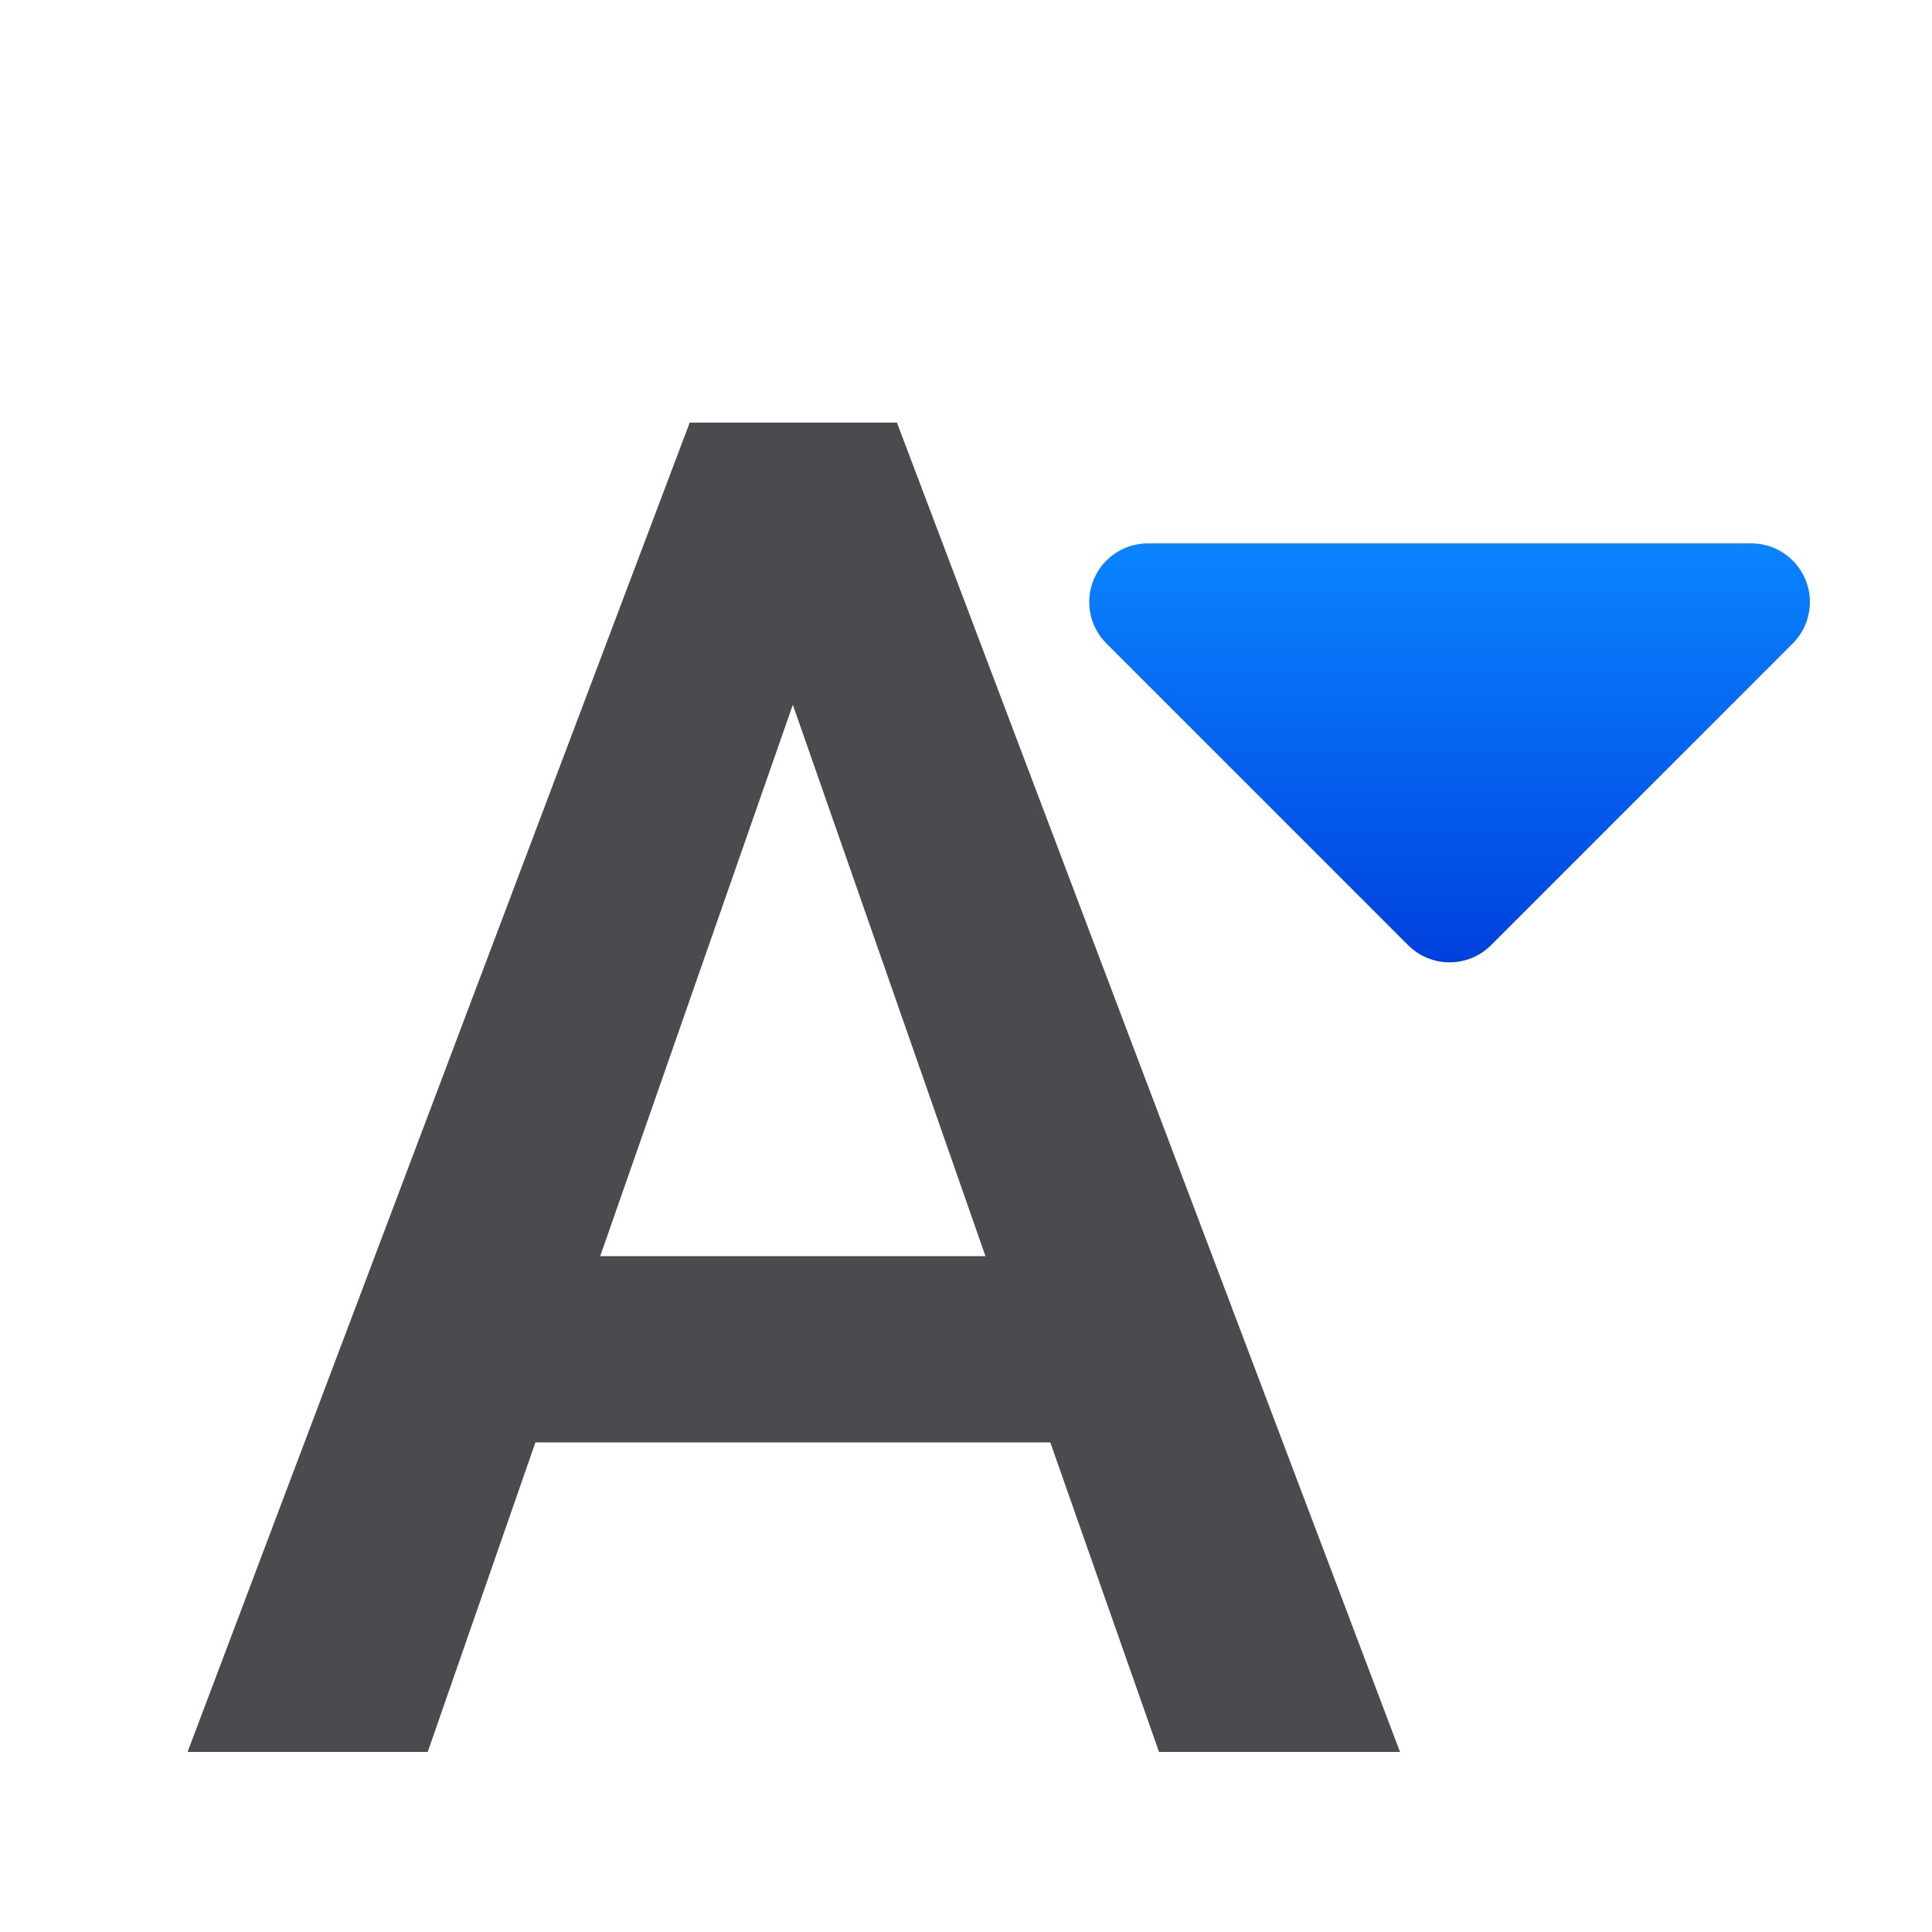
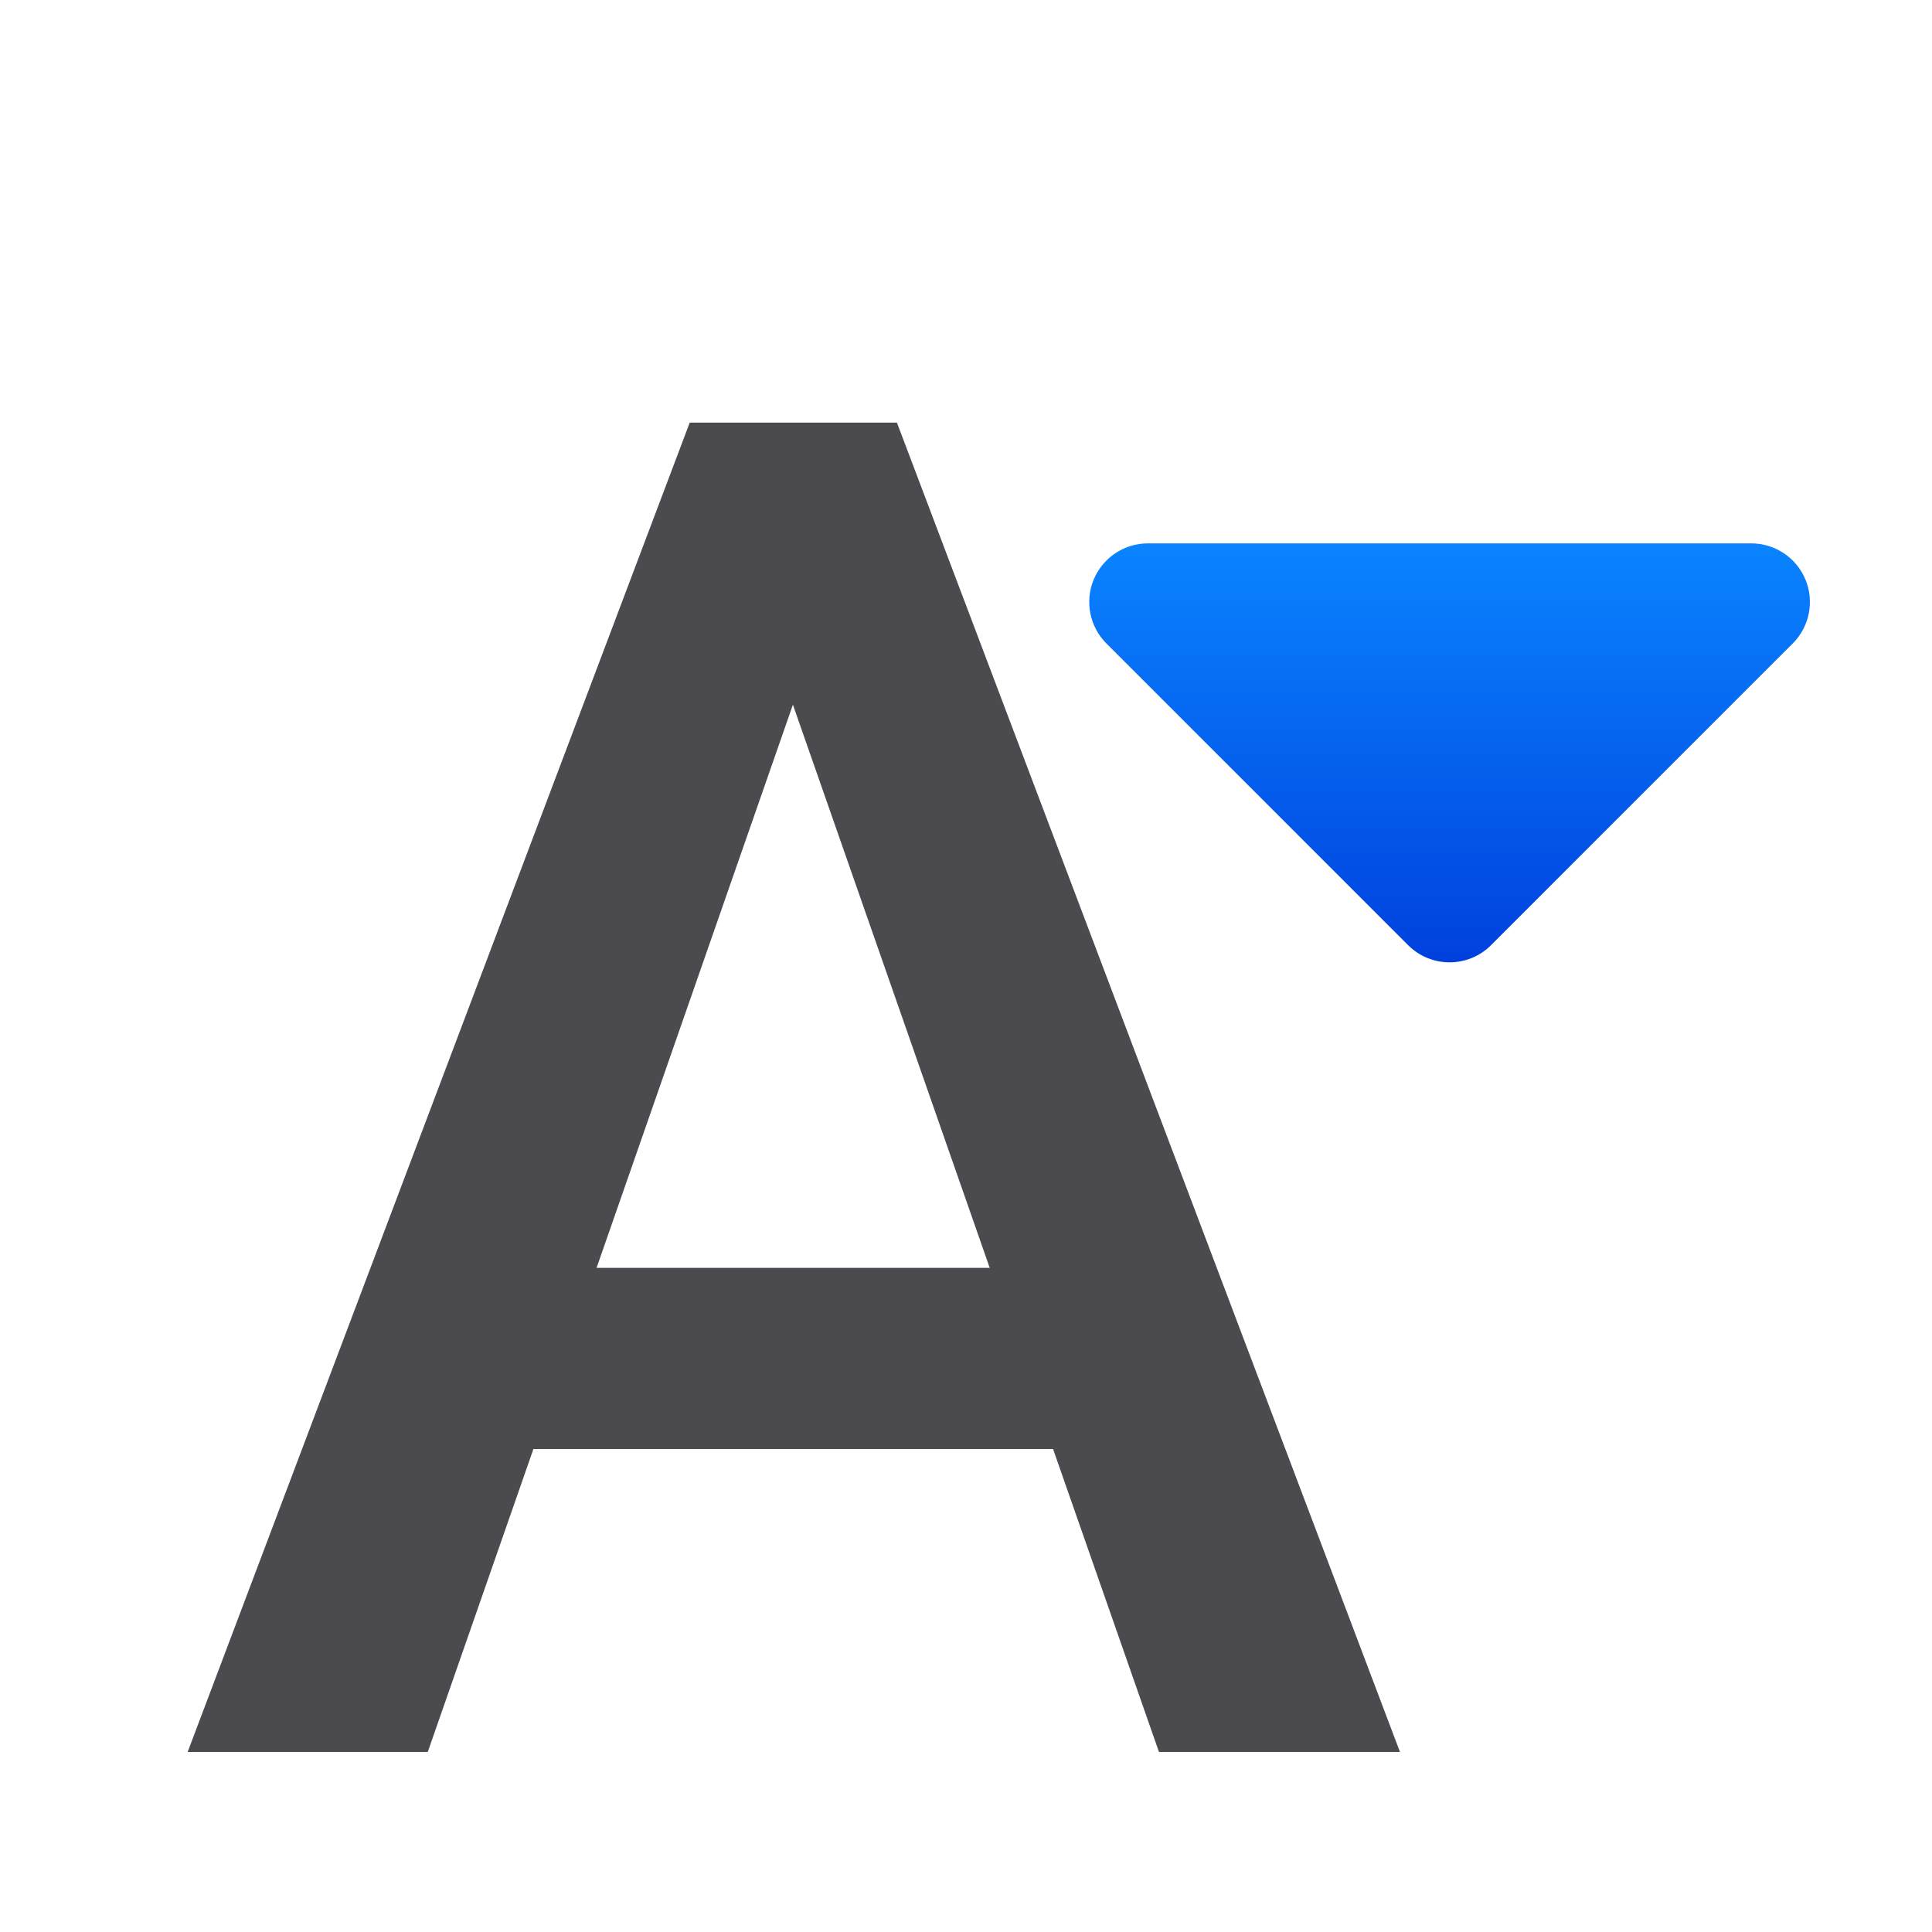
<svg xmlns="http://www.w3.org/2000/svg" viewBox="0 0 32 32">
  <linearGradient id="a" gradientUnits="userSpaceOnUse" x1="27" x2="27" y1="16" y2="9">
    <stop offset="0" stop-color="#0040dd" />
    <stop offset="1" stop-color="#0a84ff" />
  </linearGradient>
-   <path d="m14.861 17.348h-7.749l-1.621 4.658h-3.614l7.557-20.006h3.119l7.571 20.006h-3.627zm-6.774-2.803h5.798l-2.899-8.299z" fill="#4b4b4f" transform="matrix(1.100544 0 0 1.100544 1.041186 4.798911)" />
+   <path d="m11.424 7-8.316 22.018h3.977l1.75-5.018h8.607l1.754 5.018h3.992l-8.332-22.018zm1.709 4.672 3.26 9.328h-6.512z" fill="#4b4b4f" stroke-width="1.101" />
  <path d="m19.01 9a.971.971 0 0 0 -.686 1.656l5 5a.971.971 0 0 0 1.371 0l5-5a.971.971 0 0 0 -.686-1.656z" fill="url(#a)" />
</svg>
